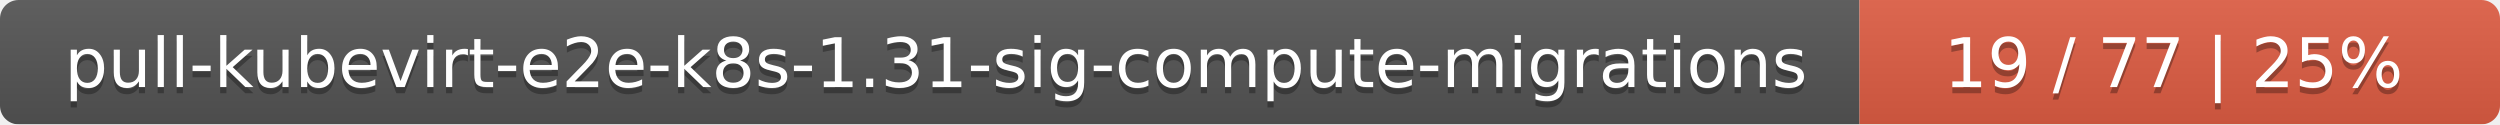
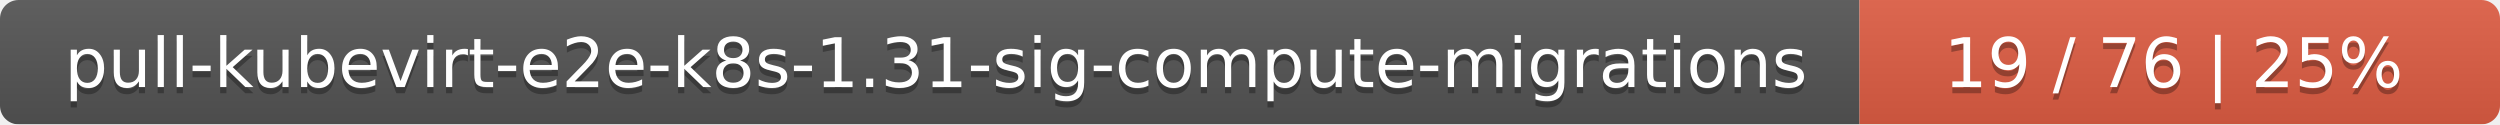
<svg xmlns="http://www.w3.org/2000/svg" width="402" height="20">
  <linearGradient id="smooth" x2="0" y2="100%">
    <stop offset="0" stop-color="#bbb" stop-opacity=".1" />
    <stop offset="1" stop-opacity=".1" />
  </linearGradient>
  <mask id="round">
    <rect width="402" height="20" rx="3" fill="#fff" />
  </mask>
  <g mask="url(#round)">
    <rect width="299" height="20" fill="#555" />
    <rect x="299" width="103" height="20" fill="#e05d44" />
    <rect width="402" height="20" fill="url(#smooth)" />
  </g>
  <g fill="#fff" text-anchor="middle" font-family="DejaVu Sans,Verdana,Geneva,sans-serif" font-size="11">
    <text x="150.5" y="15" fill="#010101" fill-opacity=".3">pull-kubevirt-e2e-k8s-1.31-sig-compute-migrations</text>
    <text x="150.5" y="14">pull-kubevirt-e2e-k8s-1.31-sig-compute-migrations</text>
-     <text x="349.5" y="15" fill="#010101" fill-opacity=".3">19 / 77    |    25%</text>
-     <text x="349.5" y="14">19 / 77    |    25%</text>
+     <text x="349.5" y="15" fill="#010101" fill-opacity=".3">19 / 76    |    25%</text>
+     <text x="349.5" y="14">19 / 76    |    25%</text>
  </g>
</svg>
